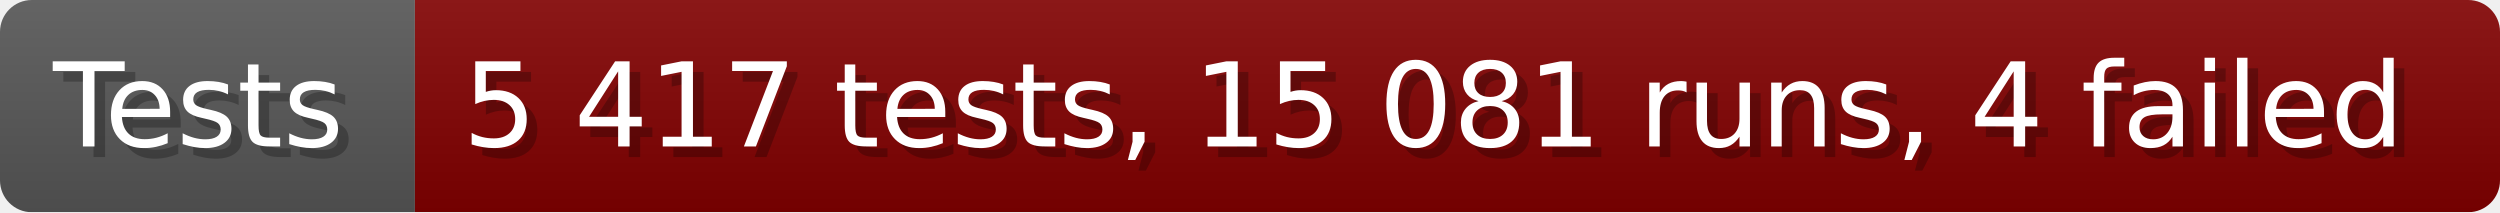
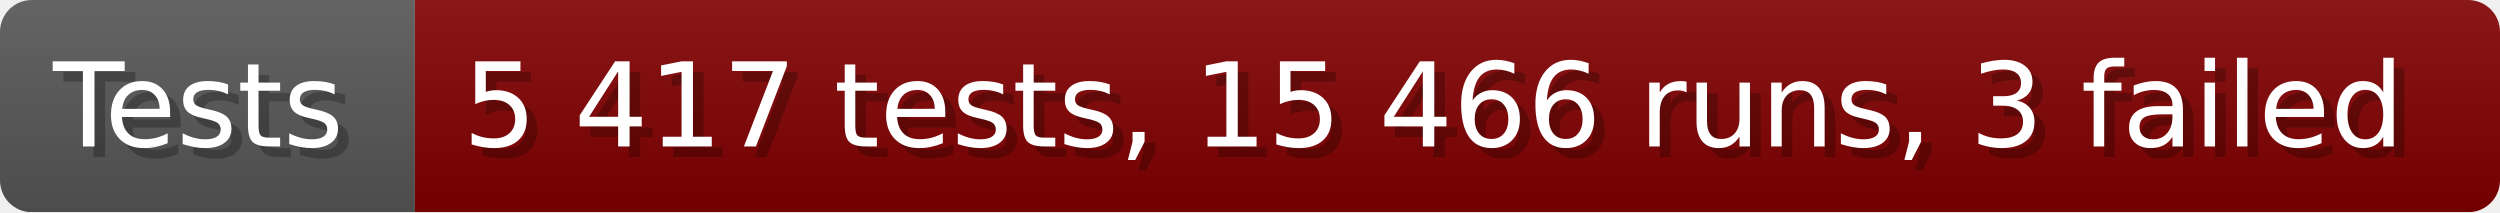
- <svg xmlns="http://www.w3.org/2000/svg" width="235.6" height="20" viewBox="0 0 2356 200" role="img" aria-label="Tests: 5 417 tests, 15 081 runs, 4 failed">
+ <svg xmlns="http://www.w3.org/2000/svg" width="235.6" height="20" viewBox="0 0 2356 200" role="img" aria-label="Tests: 5 417 tests, 15 466 runs, 3 failed">
  <linearGradient id="a" x2="0" y2="100%">
    <stop offset="0" stop-opacity=".1" stop-color="#EEE" />
    <stop offset="1" stop-opacity=".1" />
  </linearGradient>
  <mask id="m">
    <rect width="2356" height="200" rx="30" fill="#FFF" />
  </mask>
  <g mask="url(#m)">
    <rect width="391" height="200" fill="#555" />
    <rect width="1965" height="200" fill="#800000" x="391" />
    <rect width="2356" height="200" fill="url(#a)" />
  </g>
  <g aria-hidden="true" fill="#fff" text-anchor="start" font-family="Verdana,DejaVu Sans,sans-serif" font-size="110">
    <text x="60" y="148" textLength="291" fill="#000" opacity="0.25">Tests</text>
    <text x="50" y="138" textLength="291">Tests</text>
-     <text x="446" y="148" textLength="1865" fill="#000" opacity="0.25">5 417 tests, 15 081 runs, 4 failed</text>
-     <text x="436" y="138" textLength="1865">5 417 tests, 15 081 runs, 4 failed</text>
+     <text x="446" y="148" textLength="1865" fill="#000" opacity="0.25">5 417 tests, 15 466 runs, 3 failed</text>
+     <text x="436" y="138" textLength="1865">5 417 tests, 15 466 runs, 3 failed</text>
  </g>
</svg>
